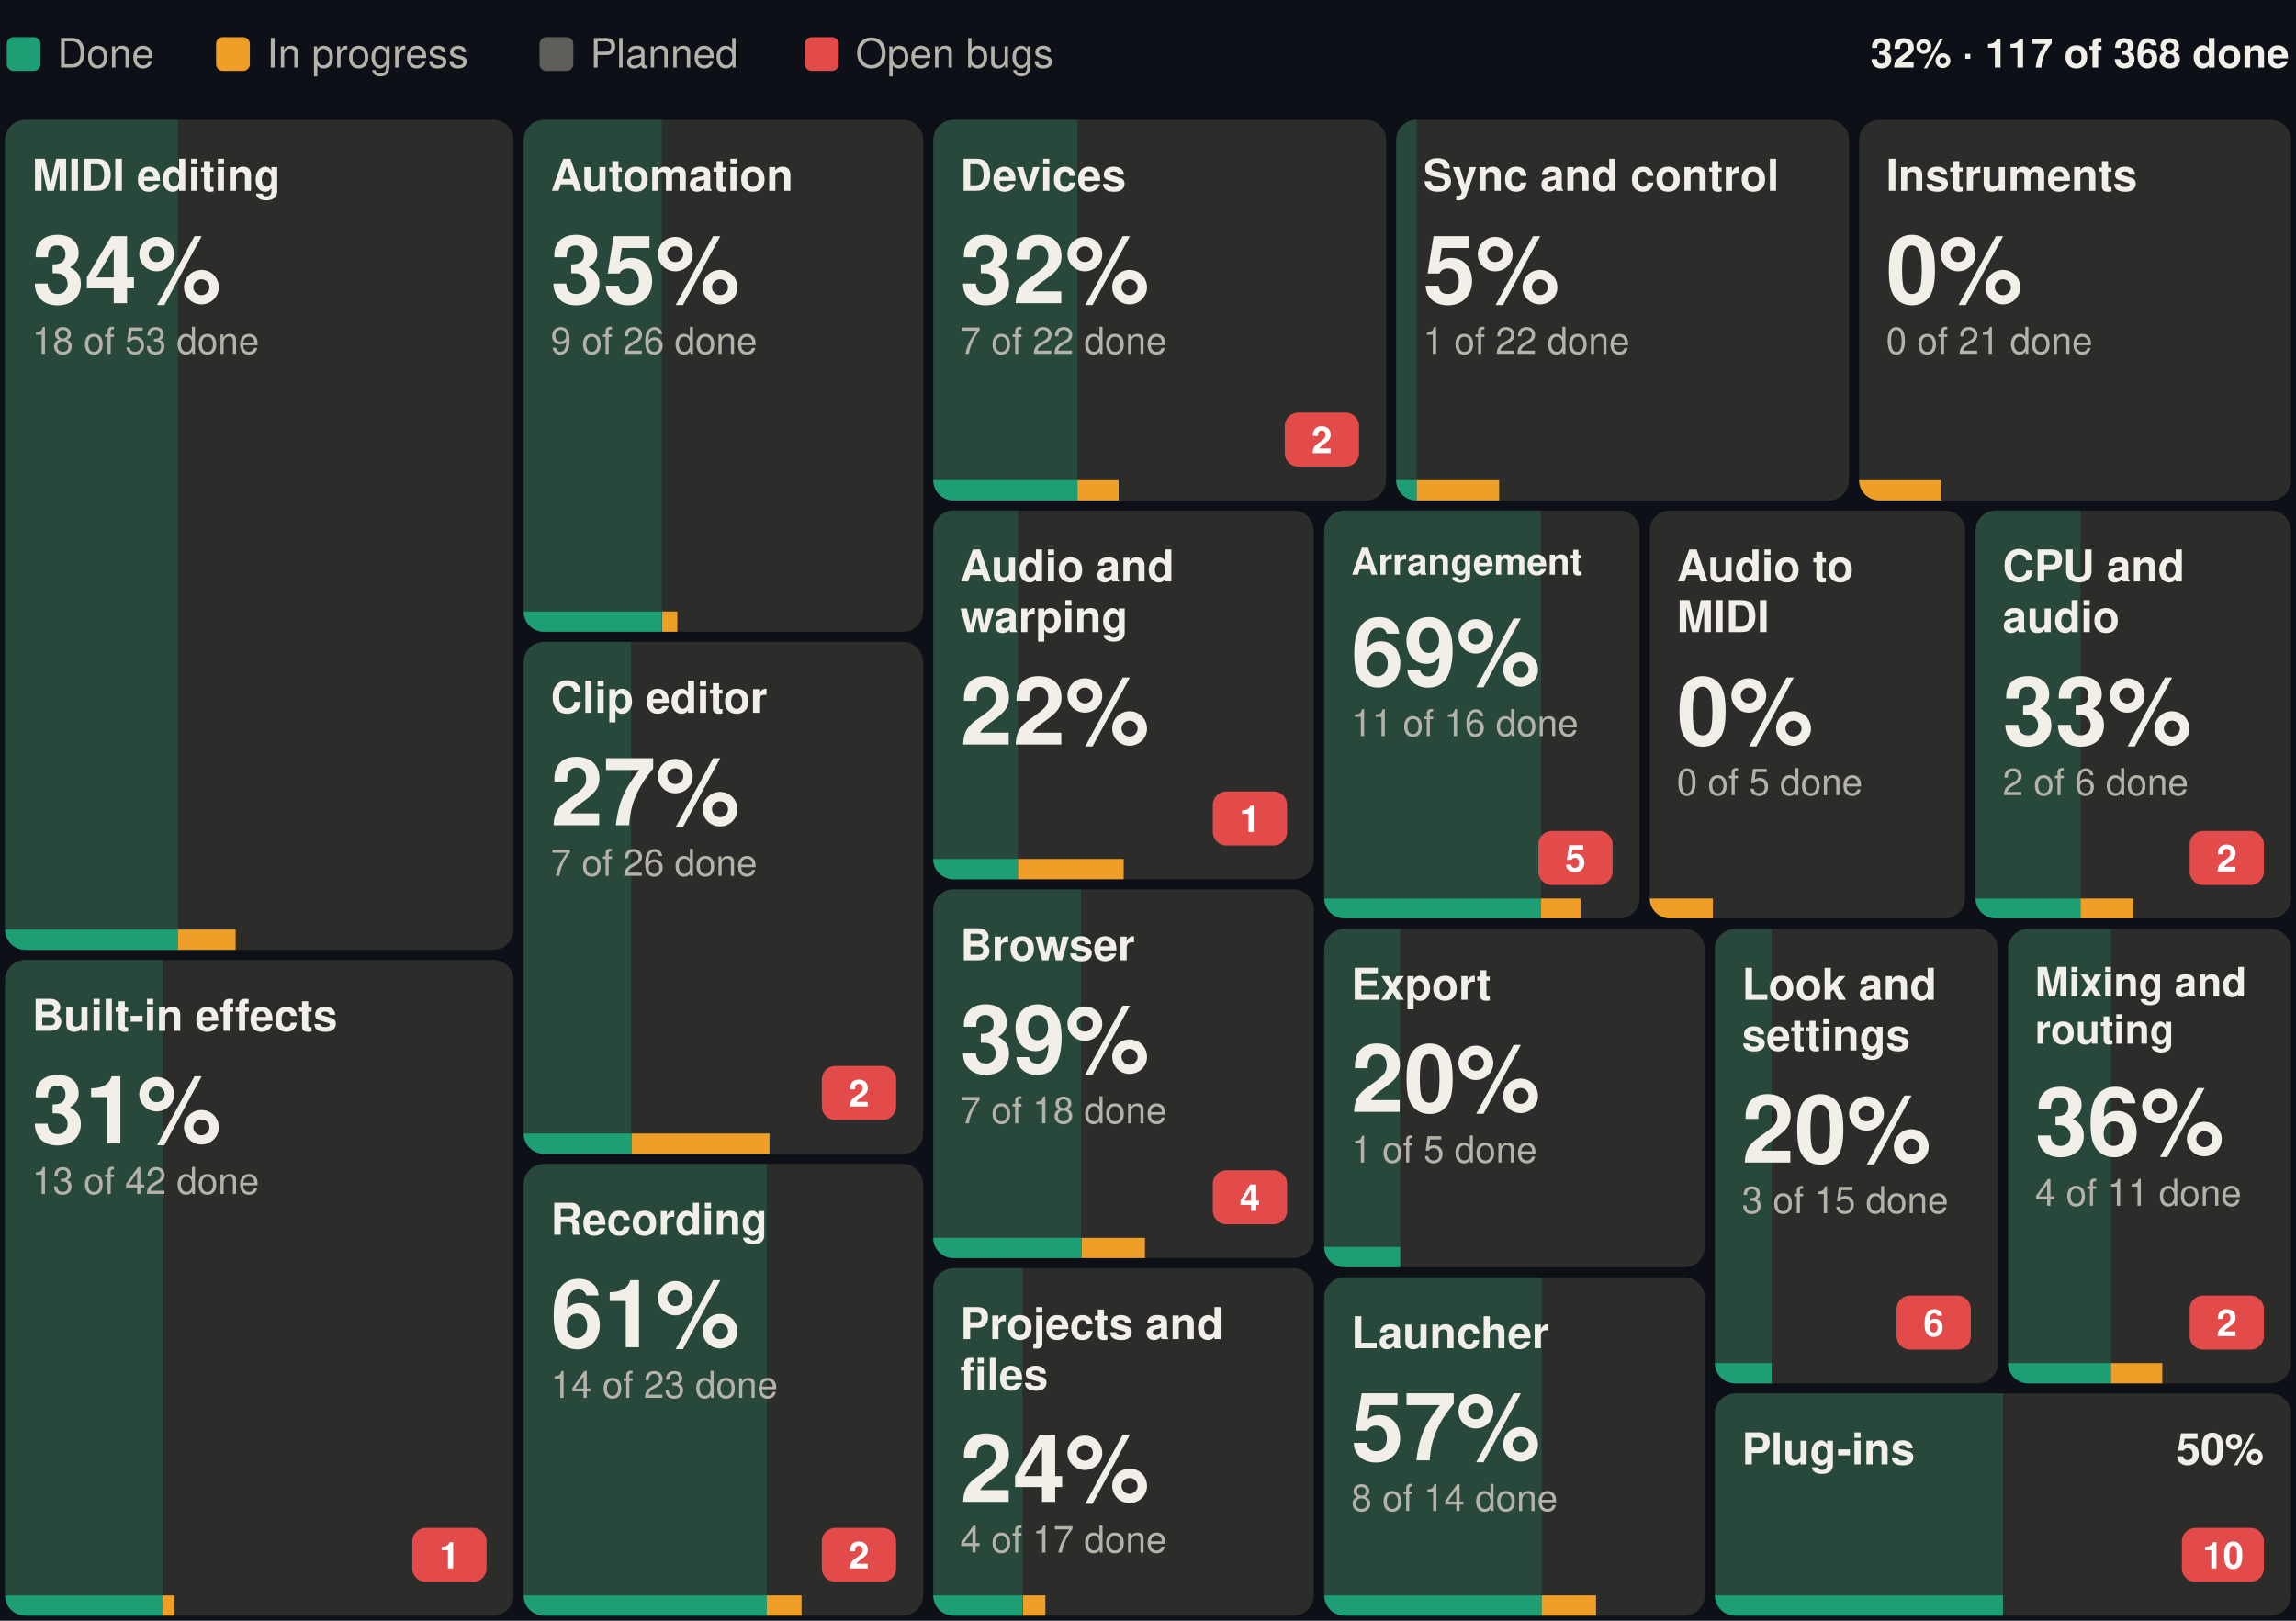
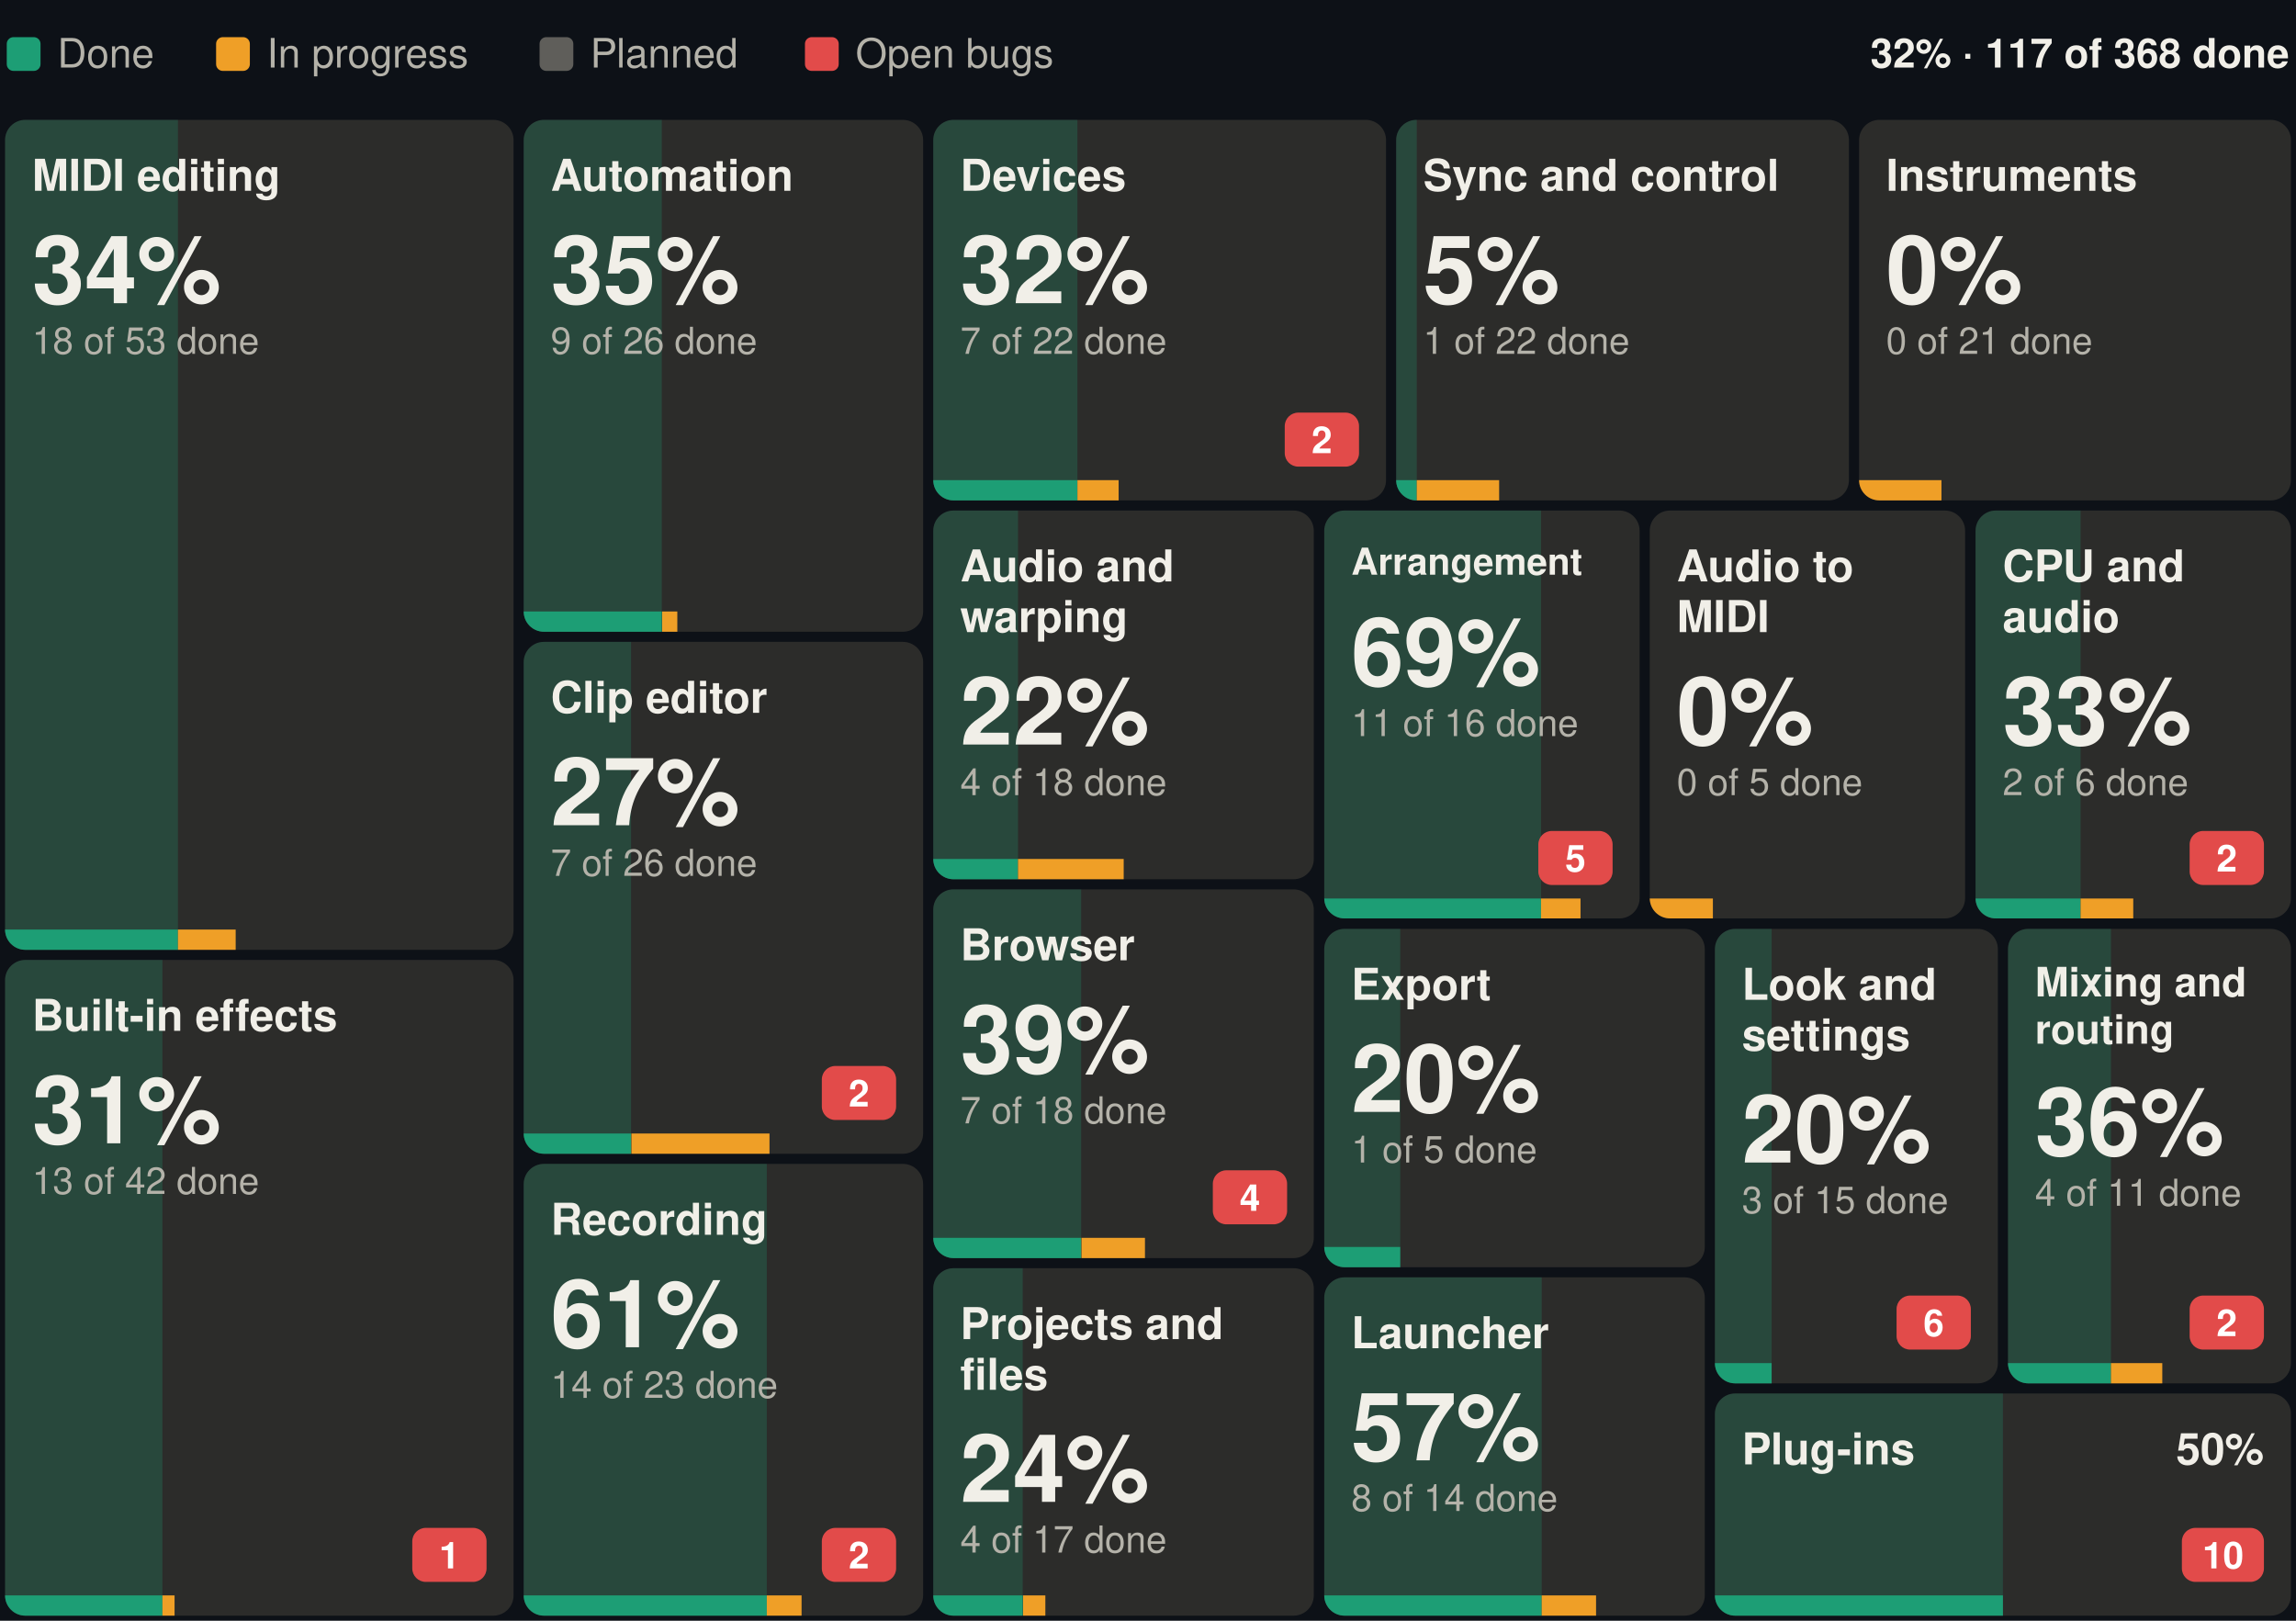
<svg xmlns="http://www.w3.org/2000/svg" width="680" height="480" viewBox="0 0 680 480" font-family="-apple-system, BlinkMacSystemFont, 'Segoe UI', Helvetica, Arial, sans-serif" role="img" aria-label="Suhina by area: 117 of 368 features done">
  <rect width="680" height="480" fill="#0d1117" />
  <text x="678.0" y="20.0" font-size="12" font-weight="600" text-anchor="end" fill="#F1EFE8">32% · 117 of 368 done</text>
  <rect x="2.0" y="11" width="10" height="10" rx="2" fill="#1D9E75" />
  <text x="17.0" y="20.0" font-size="12" fill="#B4B2A9">Done</text>
  <rect x="64.0" y="11" width="10" height="10" rx="2" fill="#EF9F27" />
  <text x="79.0" y="20.0" font-size="12" fill="#B4B2A9">In progress</text>
  <rect x="159.8" y="11" width="10" height="10" rx="2" fill="#5F5E5A" />
  <text x="174.8" y="20.0" font-size="12" fill="#B4B2A9">Planned</text>
  <rect x="238.4" y="11" width="10" height="10" rx="2" fill="#E24B4A" />
  <text x="253.4" y="20.0" font-size="12" fill="#B4B2A9">Open bugs</text>
  <g>
    <clipPath id="b0">
      <rect x="1.5" y="35.5" width="150.6" height="245.8" rx="6" />
    </clipPath>
    <g clip-path="url(#b0)">
      <rect x="1.5" y="35.5" width="150.6" height="245.8" fill="#2C2C2A" />
      <rect x="1.5" y="35.5" width="51.2" height="245.8" fill="#1D9E75" fill-opacity="0.25" />
      <rect x="1.5" y="275.3" width="51.2" height="6" fill="#1D9E75" />
      <rect x="52.7" y="275.3" width="17.1" height="6" fill="#EF9F27" />
    </g>
    <text x="9.5" y="56.5" font-size="13" font-weight="600" fill="#F1EFE8">MIDI editing</text>
    <text x="9.5" y="89.8" font-size="28" font-weight="600" fill="#F1EFE8">34%</text>
    <text x="9.5" y="104.8" font-size="11" fill="#B4B2A9">18 of 53 done</text>
  </g>
  <g>
    <clipPath id="b1">
      <rect x="1.5" y="284.3" width="150.6" height="194.2" rx="6" />
    </clipPath>
    <g clip-path="url(#b1)">
      <rect x="1.5" y="284.3" width="150.6" height="194.2" fill="#2C2C2A" />
      <rect x="1.5" y="284.3" width="46.6" height="194.2" fill="#1D9E75" fill-opacity="0.25" />
      <rect x="1.5" y="472.5" width="46.6" height="6" fill="#1D9E75" />
      <rect x="48.1" y="472.5" width="3.6" height="6" fill="#EF9F27" />
    </g>
    <text x="9.5" y="305.3" font-size="13" font-weight="600" fill="#F1EFE8">Built-in effects</text>
    <rect x="122.1" y="452.5" width="22.0" height="16" rx="4" fill="#E24B4A" />
    <text x="133.1" y="464.5" font-size="11" font-weight="600" text-anchor="middle" fill="#ffffff">1</text>
    <text x="9.5" y="338.6" font-size="28" font-weight="600" fill="#F1EFE8">31%</text>
    <text x="9.5" y="353.6" font-size="11" fill="#B4B2A9">13 of 42 done</text>
  </g>
  <g>
    <clipPath id="b2">
      <rect x="155.1" y="35.5" width="118.3" height="151.6" rx="6" />
    </clipPath>
    <g clip-path="url(#b2)">
      <rect x="155.1" y="35.5" width="118.3" height="151.6" fill="#2C2C2A" />
      <rect x="155.1" y="35.5" width="40.9" height="151.6" fill="#1D9E75" fill-opacity="0.25" />
      <rect x="155.1" y="181.1" width="40.9" height="6" fill="#1D9E75" />
      <rect x="196.1" y="181.1" width="4.5" height="6" fill="#EF9F27" />
    </g>
    <text x="163.1" y="56.5" font-size="13" font-weight="600" fill="#F1EFE8">Automation</text>
    <text x="163.1" y="89.8" font-size="28" font-weight="600" fill="#F1EFE8">35%</text>
    <text x="163.1" y="104.8" font-size="11" fill="#B4B2A9">9 of 26 done</text>
  </g>
  <g>
    <clipPath id="b3">
      <rect x="155.1" y="190.1" width="118.3" height="151.6" rx="6" />
    </clipPath>
    <g clip-path="url(#b3)">
      <rect x="155.1" y="190.1" width="118.3" height="151.6" fill="#2C2C2A" />
      <rect x="155.1" y="190.1" width="31.8" height="151.6" fill="#1D9E75" fill-opacity="0.25" />
      <rect x="155.1" y="335.7" width="31.8" height="6" fill="#1D9E75" />
      <rect x="187.0" y="335.7" width="40.9" height="6" fill="#EF9F27" />
    </g>
    <text x="163.1" y="211.1" font-size="13" font-weight="600" fill="#F1EFE8">Clip editor</text>
    <rect x="243.4" y="315.7" width="22.0" height="16" rx="4" fill="#E24B4A" />
    <text x="254.4" y="327.7" font-size="11" font-weight="600" text-anchor="middle" fill="#ffffff">2</text>
    <text x="163.1" y="244.4" font-size="28" font-weight="600" fill="#F1EFE8">27%</text>
    <text x="163.1" y="259.4" font-size="11" fill="#B4B2A9">7 of 26 done</text>
  </g>
  <g>
    <clipPath id="b4">
      <rect x="155.1" y="344.7" width="118.3" height="133.8" rx="6" />
    </clipPath>
    <g clip-path="url(#b4)">
      <rect x="155.1" y="344.7" width="118.3" height="133.8" fill="#2C2C2A" />
      <rect x="155.1" y="344.7" width="72.0" height="133.8" fill="#1D9E75" fill-opacity="0.25" />
      <rect x="155.1" y="472.5" width="72.0" height="6" fill="#1D9E75" />
      <rect x="227.1" y="472.5" width="10.3" height="6" fill="#EF9F27" />
    </g>
    <text x="163.1" y="365.7" font-size="13" font-weight="600" fill="#F1EFE8">Recording</text>
    <rect x="243.4" y="452.5" width="22.0" height="16" rx="4" fill="#E24B4A" />
    <text x="254.4" y="464.5" font-size="11" font-weight="600" text-anchor="middle" fill="#ffffff">2</text>
    <text x="163.1" y="399.0" font-size="28" font-weight="600" fill="#F1EFE8">61%</text>
    <text x="163.1" y="414.0" font-size="11" fill="#B4B2A9">14 of 23 done</text>
  </g>
  <g>
    <clipPath id="b5">
      <rect x="276.4" y="35.5" width="134.1" height="112.7" rx="6" />
    </clipPath>
    <g clip-path="url(#b5)">
      <rect x="276.4" y="35.5" width="134.1" height="112.7" fill="#2C2C2A" />
      <rect x="276.4" y="35.5" width="42.7" height="112.7" fill="#1D9E75" fill-opacity="0.25" />
      <rect x="276.4" y="142.2" width="42.7" height="6" fill="#1D9E75" />
      <rect x="319.1" y="142.2" width="12.2" height="6" fill="#EF9F27" />
    </g>
    <text x="284.4" y="56.5" font-size="13" font-weight="600" fill="#F1EFE8">Devices</text>
    <rect x="380.5" y="122.2" width="22.0" height="16" rx="4" fill="#E24B4A" />
    <text x="391.5" y="134.2" font-size="11" font-weight="600" text-anchor="middle" fill="#ffffff">2</text>
    <text x="284.4" y="89.8" font-size="28" font-weight="600" fill="#F1EFE8">32%</text>
    <text x="284.4" y="104.8" font-size="11" fill="#B4B2A9">7 of 22 done</text>
  </g>
  <g>
    <clipPath id="b6">
      <rect x="413.5" y="35.5" width="134.1" height="112.7" rx="6" />
    </clipPath>
    <g clip-path="url(#b6)">
      <rect x="413.5" y="35.5" width="134.1" height="112.7" fill="#2C2C2A" />
      <rect x="413.5" y="35.5" width="6.1" height="112.7" fill="#1D9E75" fill-opacity="0.25" />
      <rect x="413.5" y="142.2" width="6.1" height="6" fill="#1D9E75" />
      <rect x="419.6" y="142.2" width="24.4" height="6" fill="#EF9F27" />
    </g>
    <text x="421.5" y="56.5" font-size="13" font-weight="600" fill="#F1EFE8">Sync and control</text>
    <text x="421.5" y="89.8" font-size="28" font-weight="600" fill="#F1EFE8">5%</text>
    <text x="421.5" y="104.8" font-size="11" fill="#B4B2A9">1 of 22 done</text>
  </g>
  <g>
    <clipPath id="b7">
      <rect x="550.6" y="35.5" width="127.9" height="112.7" rx="6" />
    </clipPath>
    <g clip-path="url(#b7)">
      <rect x="550.6" y="35.5" width="127.9" height="112.7" fill="#2C2C2A" />
      <rect x="550.6" y="35.5" width="0.0" height="112.7" fill="#1D9E75" fill-opacity="0.25" />
      <rect x="550.6" y="142.2" width="0.0" height="6" fill="#1D9E75" />
      <rect x="550.6" y="142.2" width="24.4" height="6" fill="#EF9F27" />
    </g>
    <text x="558.6" y="56.5" font-size="13" font-weight="600" fill="#F1EFE8">Instruments</text>
    <text x="558.6" y="89.8" font-size="28" font-weight="600" fill="#F1EFE8">0%</text>
    <text x="558.6" y="104.8" font-size="11" fill="#B4B2A9">0 of 21 done</text>
  </g>
  <g>
    <clipPath id="b8">
      <rect x="276.4" y="151.2" width="112.7" height="109.2" rx="6" />
    </clipPath>
    <g clip-path="url(#b8)">
      <rect x="276.4" y="151.2" width="112.7" height="109.2" fill="#2C2C2A" />
      <rect x="276.4" y="151.2" width="25.1" height="109.2" fill="#1D9E75" fill-opacity="0.25" />
      <rect x="276.4" y="254.4" width="25.1" height="6" fill="#1D9E75" />
      <rect x="301.5" y="254.4" width="31.3" height="6" fill="#EF9F27" />
    </g>
    <text x="284.4" y="172.2" font-size="13" font-weight="600" fill="#F1EFE8">Audio and</text>
    <text x="284.4" y="187.2" font-size="13" font-weight="600" fill="#F1EFE8">warping</text>
-     <rect x="359.2" y="234.4" width="22.0" height="16" rx="4" fill="#E24B4A" />
-     <text x="370.2" y="246.4" font-size="11" font-weight="600" text-anchor="middle" fill="#ffffff">1</text>
    <text x="284.4" y="220.5" font-size="28" font-weight="600" fill="#F1EFE8">22%</text>
+     <text x="284.4" y="235.5" font-size="11" fill="#B4B2A9">4 of 18 done</text>
  </g>
  <g>
    <clipPath id="b9">
      <rect x="276.4" y="263.4" width="112.7" height="109.2" rx="6" />
    </clipPath>
    <g clip-path="url(#b9)">
      <rect x="276.4" y="263.4" width="112.7" height="109.2" fill="#2C2C2A" />
      <rect x="276.4" y="263.4" width="43.8" height="109.2" fill="#1D9E75" fill-opacity="0.25" />
      <rect x="276.4" y="366.6" width="43.8" height="6" fill="#1D9E75" />
      <rect x="320.3" y="366.6" width="18.8" height="6" fill="#EF9F27" />
    </g>
    <text x="284.4" y="284.4" font-size="13" font-weight="600" fill="#F1EFE8">Browser</text>
    <rect x="359.2" y="346.6" width="22.0" height="16" rx="4" fill="#E24B4A" />
    <text x="370.2" y="358.6" font-size="11" font-weight="600" text-anchor="middle" fill="#ffffff">4</text>
    <text x="284.4" y="317.7" font-size="28" font-weight="600" fill="#F1EFE8">39%</text>
    <text x="284.4" y="332.7" font-size="11" fill="#B4B2A9">7 of 18 done</text>
  </g>
  <g>
    <clipPath id="b10">
      <rect x="276.4" y="375.6" width="112.7" height="102.9" rx="6" />
    </clipPath>
    <g clip-path="url(#b10)">
      <rect x="276.4" y="375.6" width="112.7" height="102.9" fill="#2C2C2A" />
      <rect x="276.4" y="375.6" width="26.5" height="102.9" fill="#1D9E75" fill-opacity="0.25" />
      <rect x="276.4" y="472.5" width="26.5" height="6" fill="#1D9E75" />
      <rect x="303.0" y="472.5" width="6.6" height="6" fill="#EF9F27" />
    </g>
    <text x="284.4" y="396.6" font-size="13" font-weight="600" fill="#F1EFE8">Projects and</text>
    <text x="284.4" y="411.6" font-size="13" font-weight="600" fill="#F1EFE8">files</text>
    <text x="284.4" y="444.8" font-size="28" font-weight="600" fill="#F1EFE8">24%</text>
    <text x="284.4" y="459.8" font-size="11" fill="#B4B2A9">4 of 17 done</text>
  </g>
  <g>
    <clipPath id="b11">
      <rect x="392.2" y="151.2" width="93.4" height="120.8" rx="6" />
    </clipPath>
    <g clip-path="url(#b11)">
      <rect x="392.2" y="151.2" width="93.4" height="120.8" fill="#2C2C2A" />
      <rect x="392.2" y="151.2" width="64.2" height="120.8" fill="#1D9E75" fill-opacity="0.25" />
      <rect x="392.2" y="266.1" width="64.2" height="6" fill="#1D9E75" />
      <rect x="456.4" y="266.1" width="11.7" height="6" fill="#EF9F27" />
    </g>
    <text x="400.2" y="170.2" font-size="11" font-weight="600" fill="#F1EFE8">Arrangement</text>
    <rect x="455.6" y="246.1" width="22.0" height="16" rx="4" fill="#E24B4A" />
    <text x="466.6" y="258.1" font-size="11" font-weight="600" text-anchor="middle" fill="#ffffff">5</text>
    <text x="400.2" y="203.0" font-size="28" font-weight="600" fill="#F1EFE8">69%</text>
    <text x="400.2" y="218.0" font-size="11" fill="#B4B2A9">11 of 16 done</text>
  </g>
  <g>
    <clipPath id="b12">
      <rect x="488.6" y="151.2" width="93.4" height="120.8" rx="6" />
    </clipPath>
    <g clip-path="url(#b12)">
      <rect x="488.6" y="151.2" width="93.4" height="120.8" fill="#2C2C2A" />
      <rect x="488.6" y="151.2" width="0.0" height="120.8" fill="#1D9E75" fill-opacity="0.25" />
      <rect x="488.6" y="266.1" width="0.0" height="6" fill="#1D9E75" />
      <rect x="488.6" y="266.1" width="18.7" height="6" fill="#EF9F27" />
    </g>
    <text x="496.6" y="172.2" font-size="13" font-weight="600" fill="#F1EFE8">Audio to</text>
    <text x="496.6" y="187.2" font-size="13" font-weight="600" fill="#F1EFE8">MIDI</text>
    <text x="496.6" y="220.5" font-size="28" font-weight="600" fill="#F1EFE8">0%</text>
    <text x="496.6" y="235.5" font-size="11" fill="#B4B2A9">0 of 5 done</text>
  </g>
  <g>
    <clipPath id="b13">
      <rect x="585.1" y="151.2" width="93.4" height="120.8" rx="6" />
    </clipPath>
    <g clip-path="url(#b13)">
      <rect x="585.1" y="151.2" width="93.4" height="120.8" fill="#2C2C2A" />
      <rect x="585.1" y="151.2" width="31.1" height="120.8" fill="#1D9E75" fill-opacity="0.25" />
      <rect x="585.1" y="266.1" width="31.1" height="6" fill="#1D9E75" />
      <rect x="616.2" y="266.1" width="15.6" height="6" fill="#EF9F27" />
    </g>
    <text x="593.1" y="172.2" font-size="13" font-weight="600" fill="#F1EFE8">CPU and</text>
    <text x="593.1" y="187.2" font-size="13" font-weight="600" fill="#F1EFE8">audio</text>
    <rect x="648.5" y="246.1" width="22.0" height="16" rx="4" fill="#E24B4A" />
    <text x="659.5" y="258.1" font-size="11" font-weight="600" text-anchor="middle" fill="#ffffff">2</text>
    <text x="593.1" y="220.5" font-size="28" font-weight="600" fill="#F1EFE8">33%</text>
    <text x="593.1" y="235.5" font-size="11" fill="#B4B2A9">2 of 6 done</text>
  </g>
  <g>
    <clipPath id="b14">
      <rect x="392.2" y="275.1" width="112.7" height="100.2" rx="6" />
    </clipPath>
    <g clip-path="url(#b14)">
      <rect x="392.2" y="275.1" width="112.7" height="100.2" fill="#2C2C2A" />
      <rect x="392.2" y="275.1" width="22.5" height="100.2" fill="#1D9E75" fill-opacity="0.25" />
      <rect x="392.2" y="369.3" width="22.5" height="6" fill="#1D9E75" />
      <rect x="414.7" y="369.3" width="0.0" height="6" fill="#EF9F27" />
    </g>
    <text x="400.2" y="296.1" font-size="13" font-weight="600" fill="#F1EFE8">Export</text>
    <text x="400.2" y="329.3" font-size="28" font-weight="600" fill="#F1EFE8">20%</text>
    <text x="400.2" y="344.3" font-size="11" fill="#B4B2A9">1 of 5 done</text>
  </g>
  <g>
    <clipPath id="b15">
      <rect x="392.2" y="378.3" width="112.7" height="100.2" rx="6" />
    </clipPath>
    <g clip-path="url(#b15)">
      <rect x="392.2" y="378.3" width="112.7" height="100.2" fill="#2C2C2A" />
      <rect x="392.2" y="378.3" width="64.4" height="100.2" fill="#1D9E75" fill-opacity="0.25" />
      <rect x="392.2" y="472.5" width="64.4" height="6" fill="#1D9E75" />
      <rect x="456.6" y="472.5" width="16.1" height="6" fill="#EF9F27" />
    </g>
    <text x="400.2" y="399.3" font-size="13" font-weight="600" fill="#F1EFE8">Launcher</text>
    <text x="400.2" y="432.5" font-size="28" font-weight="600" fill="#F1EFE8">57%</text>
    <text x="400.2" y="447.5" font-size="11" fill="#B4B2A9">8 of 14 done</text>
  </g>
  <g>
    <clipPath id="b16">
      <rect x="507.9" y="275.1" width="83.8" height="134.6" rx="6" />
    </clipPath>
    <g clip-path="url(#b16)">
      <rect x="507.9" y="275.1" width="83.8" height="134.6" fill="#2C2C2A" />
      <rect x="507.9" y="275.1" width="16.8" height="134.6" fill="#1D9E75" fill-opacity="0.25" />
      <rect x="507.9" y="403.7" width="16.8" height="6" fill="#1D9E75" />
      <rect x="524.7" y="403.7" width="0.0" height="6" fill="#EF9F27" />
    </g>
    <text x="515.9" y="296.1" font-size="13" font-weight="600" fill="#F1EFE8">Look and</text>
    <text x="515.9" y="311.1" font-size="13" font-weight="600" fill="#F1EFE8">settings</text>
    <rect x="561.7" y="383.7" width="22.0" height="16" rx="4" fill="#E24B4A" />
    <text x="572.7" y="395.7" font-size="11" font-weight="600" text-anchor="middle" fill="#ffffff">6</text>
    <text x="515.9" y="344.3" font-size="28" font-weight="600" fill="#F1EFE8">20%</text>
    <text x="515.9" y="359.3" font-size="11" fill="#B4B2A9">3 of 15 done</text>
  </g>
  <g>
    <clipPath id="b17">
      <rect x="594.7" y="275.1" width="83.8" height="134.6" rx="6" />
    </clipPath>
    <g clip-path="url(#b17)">
      <rect x="594.7" y="275.1" width="83.8" height="134.6" fill="#2C2C2A" />
      <rect x="594.7" y="275.1" width="30.5" height="134.6" fill="#1D9E75" fill-opacity="0.25" />
      <rect x="594.7" y="403.7" width="30.5" height="6" fill="#1D9E75" />
      <rect x="625.2" y="403.7" width="15.2" height="6" fill="#EF9F27" />
    </g>
    <text x="602.7" y="295.1" font-size="12" font-weight="600" fill="#F1EFE8">Mixing and</text>
    <text x="602.7" y="309.1" font-size="12" font-weight="600" fill="#F1EFE8">routing</text>
    <rect x="648.5" y="383.7" width="22.0" height="16" rx="4" fill="#E24B4A" />
    <text x="659.5" y="395.7" font-size="11" font-weight="600" text-anchor="middle" fill="#ffffff">2</text>
    <text x="602.7" y="342.1" font-size="28" font-weight="600" fill="#F1EFE8">36%</text>
    <text x="602.7" y="357.1" font-size="11" fill="#B4B2A9">4 of 11 done</text>
  </g>
  <g>
    <clipPath id="b18">
      <rect x="507.9" y="412.7" width="170.6" height="65.8" rx="6" />
    </clipPath>
    <g clip-path="url(#b18)">
      <rect x="507.9" y="412.7" width="170.6" height="65.8" fill="#2C2C2A" />
      <rect x="507.9" y="412.7" width="85.3" height="65.8" fill="#1D9E75" fill-opacity="0.25" />
      <rect x="507.9" y="472.5" width="85.3" height="6" fill="#1D9E75" />
      <rect x="593.2" y="472.5" width="0.0" height="6" fill="#EF9F27" />
    </g>
    <text x="515.9" y="433.7" font-size="13" font-weight="600" fill="#F1EFE8">Plug-ins</text>
    <rect x="646.2" y="452.5" width="24.3" height="16" rx="4" fill="#E24B4A" />
    <text x="658.4" y="464.5" font-size="11" font-weight="600" text-anchor="middle" fill="#ffffff">10</text>
    <text x="670.5" y="433.7" font-size="13" font-weight="600" text-anchor="end" fill="#F1EFE8">50%</text>
  </g>
</svg>
